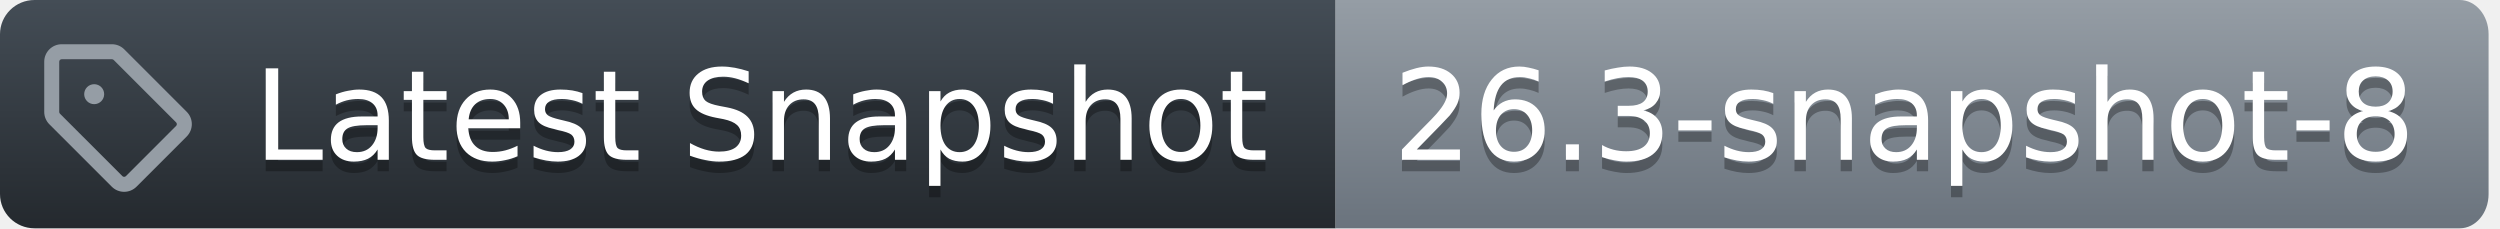
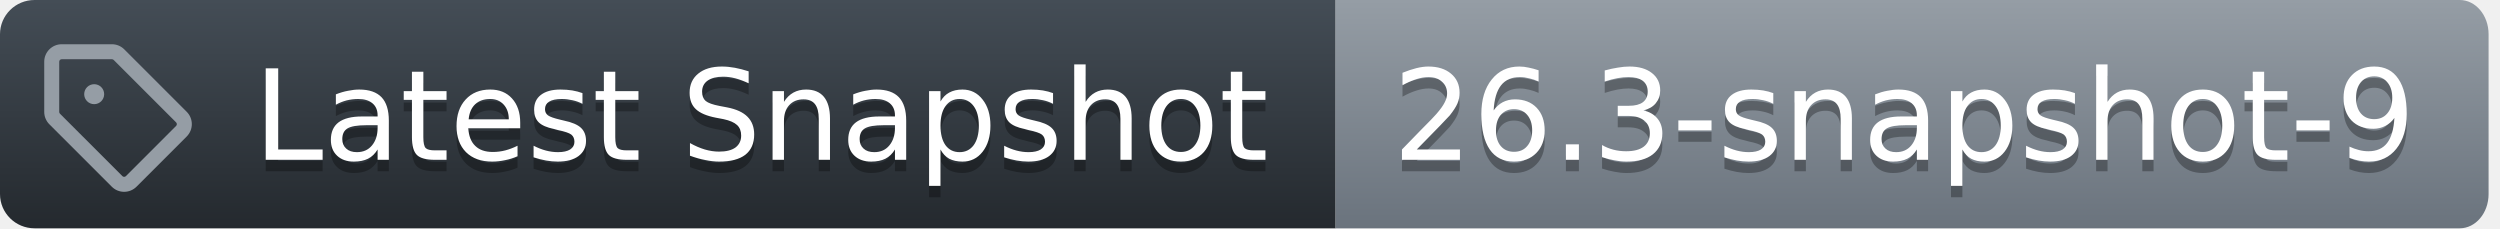
<svg xmlns="http://www.w3.org/2000/svg" width="219" height="20">
  <defs>
    <linearGradient id="workflow-fill" x1="50%" y1="0%" x2="50%" y2="100%">
      <stop stop-color="#444D56" offset="0%" />
      <stop stop-color="#24292E" offset="100%" />
    </linearGradient>
    <linearGradient id="state-fill" x1="50%" y1="0%" x2="50%" y2="100%">
      <stop stop-color="#959DA5" offset="0%" />
      <stop stop-color="#6A737D" offset="100%" />
    </linearGradient>
  </defs>
  <g fill="none" fill-rule="evenodd">
    <g font-family="DejaVu Sans,Verdana,Geneva,sans-serif" font-size="11px">
      <path id="workflow_background" d="M0,3 C0,1.343 1.355,0 3.027,0 L117,0 L117,20 L3.027,20 C1.355,20 0,18.657 0,17 L0,3 Z" fill="url(#workflow-fill)" fill-rule="nonzero" />
      <text fill="#010101" fill-opacity=".3" aria-hidden="true">
        <tspan x="22.198" y="15">Latest Snapshot</tspan>
      </text>
      <text fill="#FFFFFF">
        <tspan x="22.198" y="14">Latest Snapshot</tspan>
      </text>
    </g>
    <g transform="translate(117)" font-family="DejaVu Sans,Verdana,Geneva,sans-serif" font-size="11px">
      <path id="state_background" d="M0 0h98.47C99.869 0 101 1.343 101 3v14c0 1.657-1.132 3-2.53 3H0V0z" fill="url(#state-fill)" fill-rule="nonzero" />
      <text fill="#010101" fill-opacity=".3" aria-hidden="true">
-         <tspan x="5" y="15">26.3-snapshot-8</tspan>
+         <tspan x="5" y="15">26.3-snapshot-9</tspan>
      </text>
      <text fill="#FFFFFF">
-         <tspan x="5" y="14">26.3-snapshot-8</tspan>
+         <tspan x="5" y="14">26.3-snapshot-9</tspan>
      </text>
    </g>
    <g transform="translate(3,3)" fill="#959DA5">
      <svg width="14" height="14" viewBox="0 0 16 16">
        <path d="M1 7.775V2.75C1 1.784 1.784 1 2.75 1h5.025c.464 0 .91.184 1.238.513l6.25 6.25a1.75 1.75 0 0 1 0 2.474l-5.026 5.026a1.75 1.75 0 0 1-2.474 0l-6.25-6.25A1.752 1.752 0 0 1 1 7.775Zm1.5 0c0 .066.026.13.073.177l6.25 6.25a.25.25 0 0 0 .354 0l5.025-5.025a.25.25 0 0 0 0-.354l-6.25-6.25a.25.25 0 0 0-.177-.073H2.75a.25.25 0 0 0-.25.25ZM6 5a1 1 0 1 1 0 2 1 1 0 0 1 0-2Z" />
      </svg>
    </g>
  </g>
</svg>
